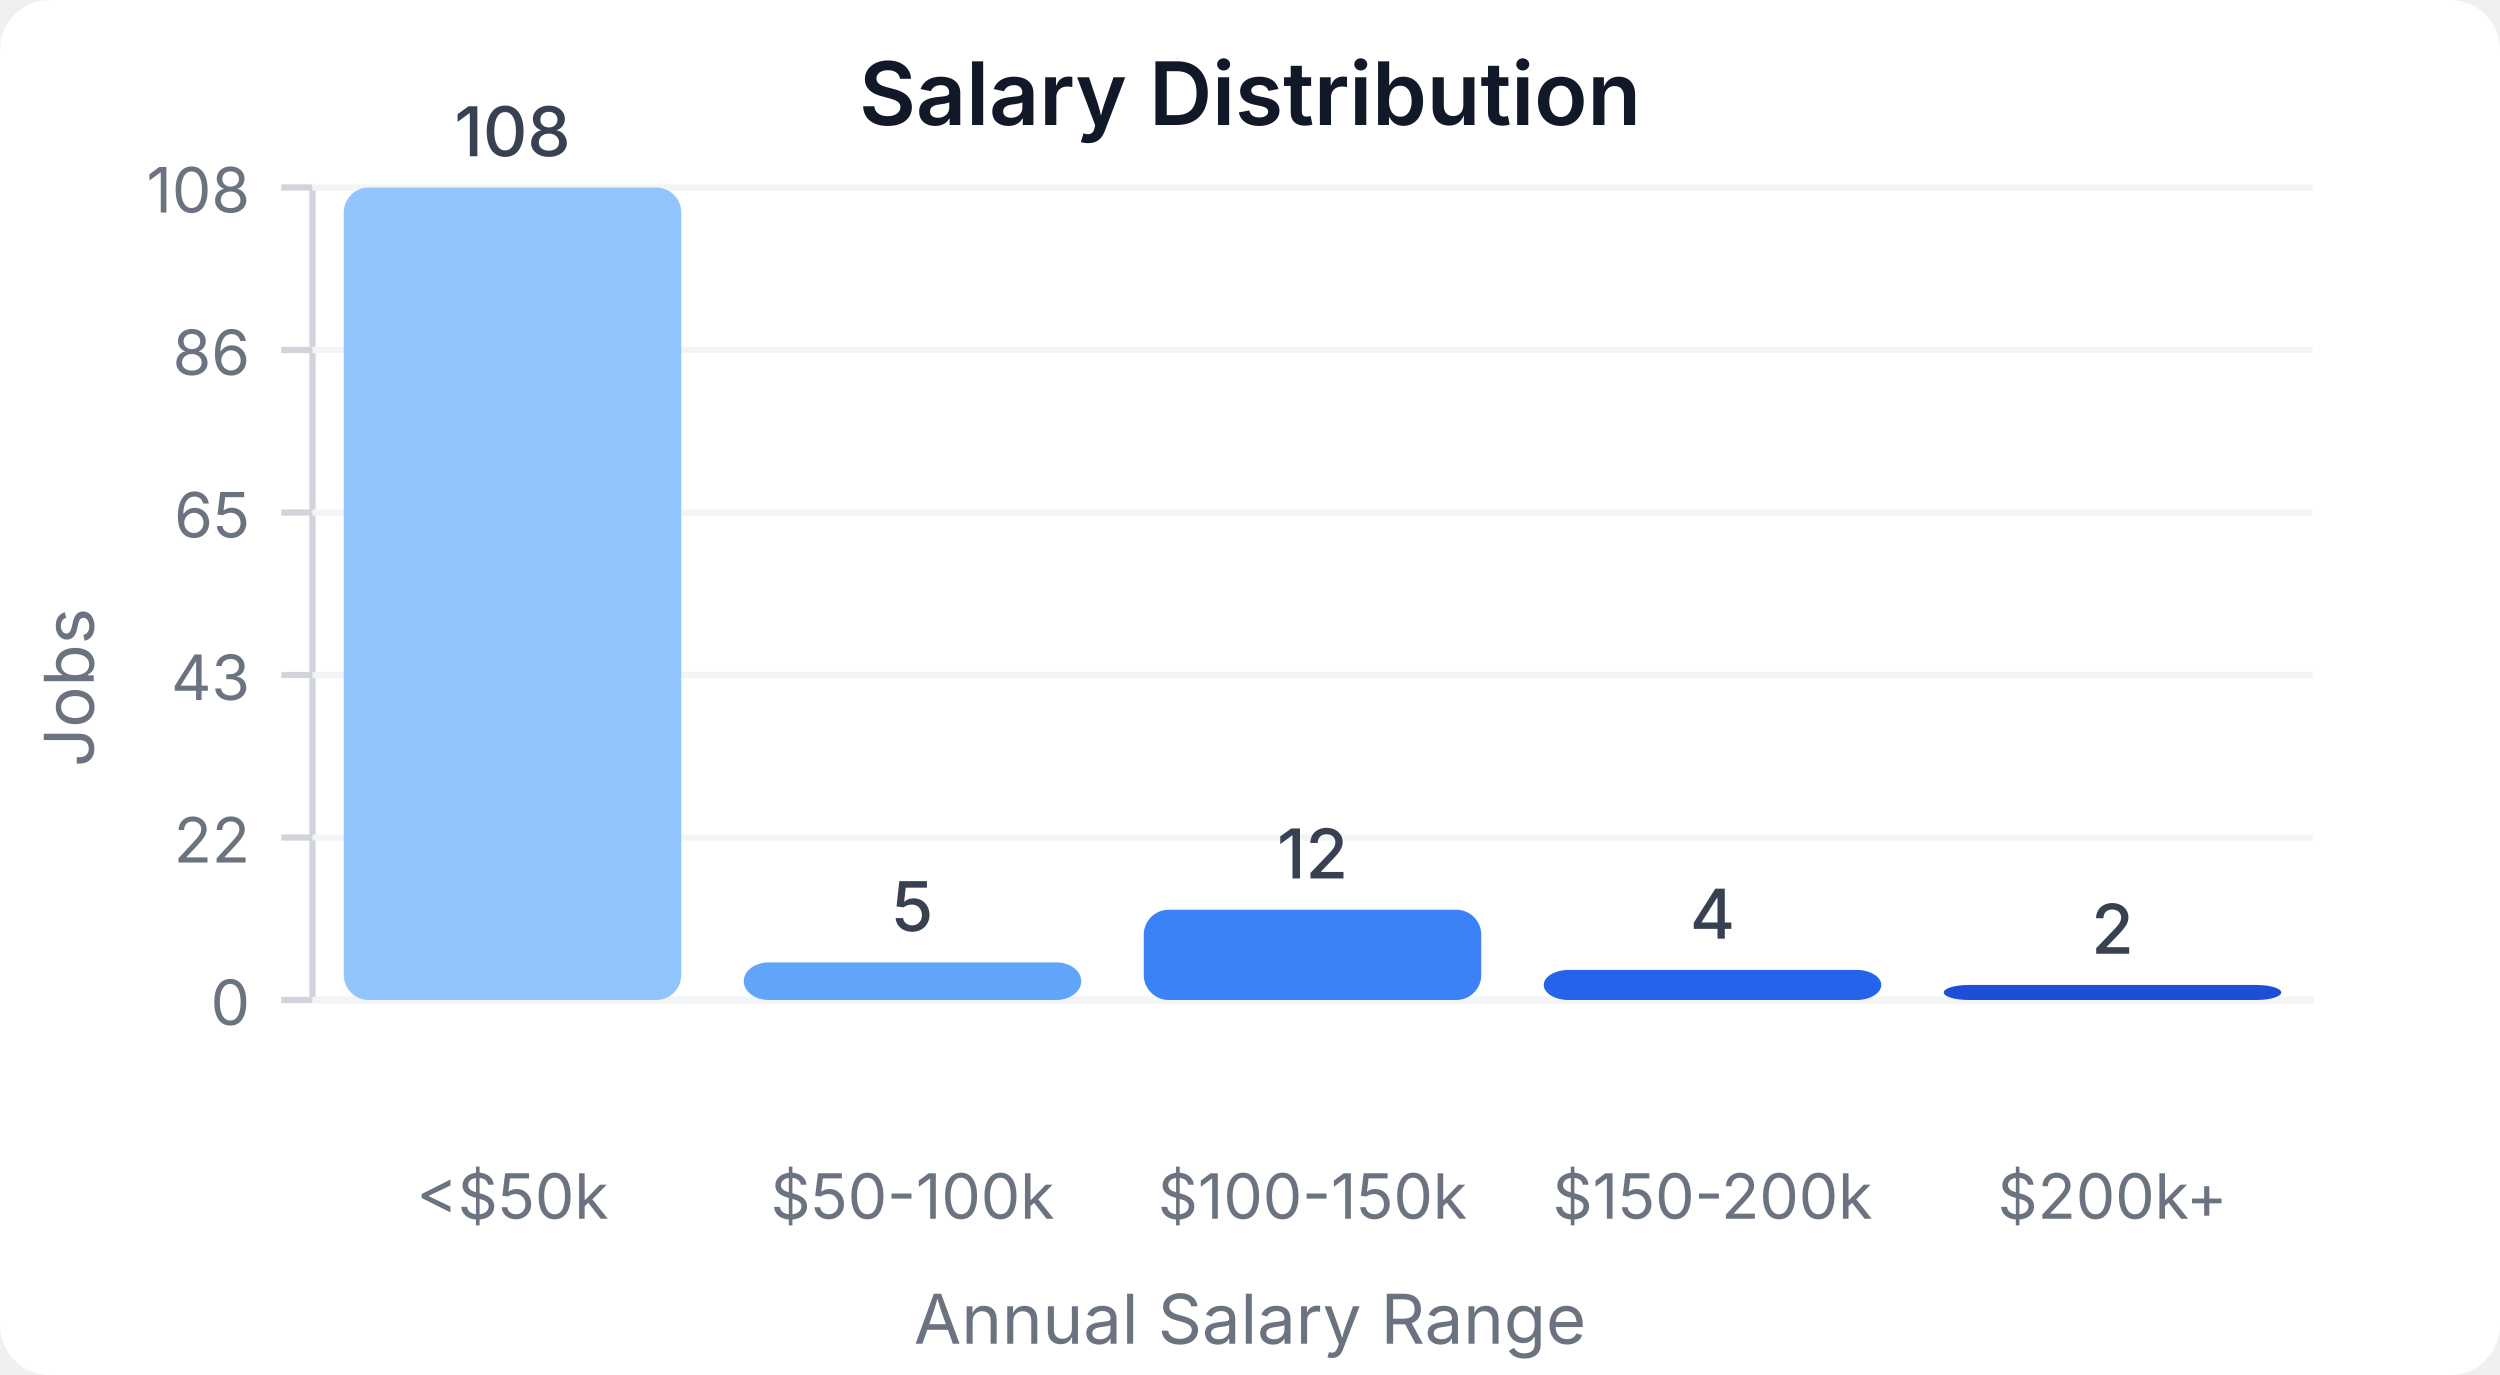
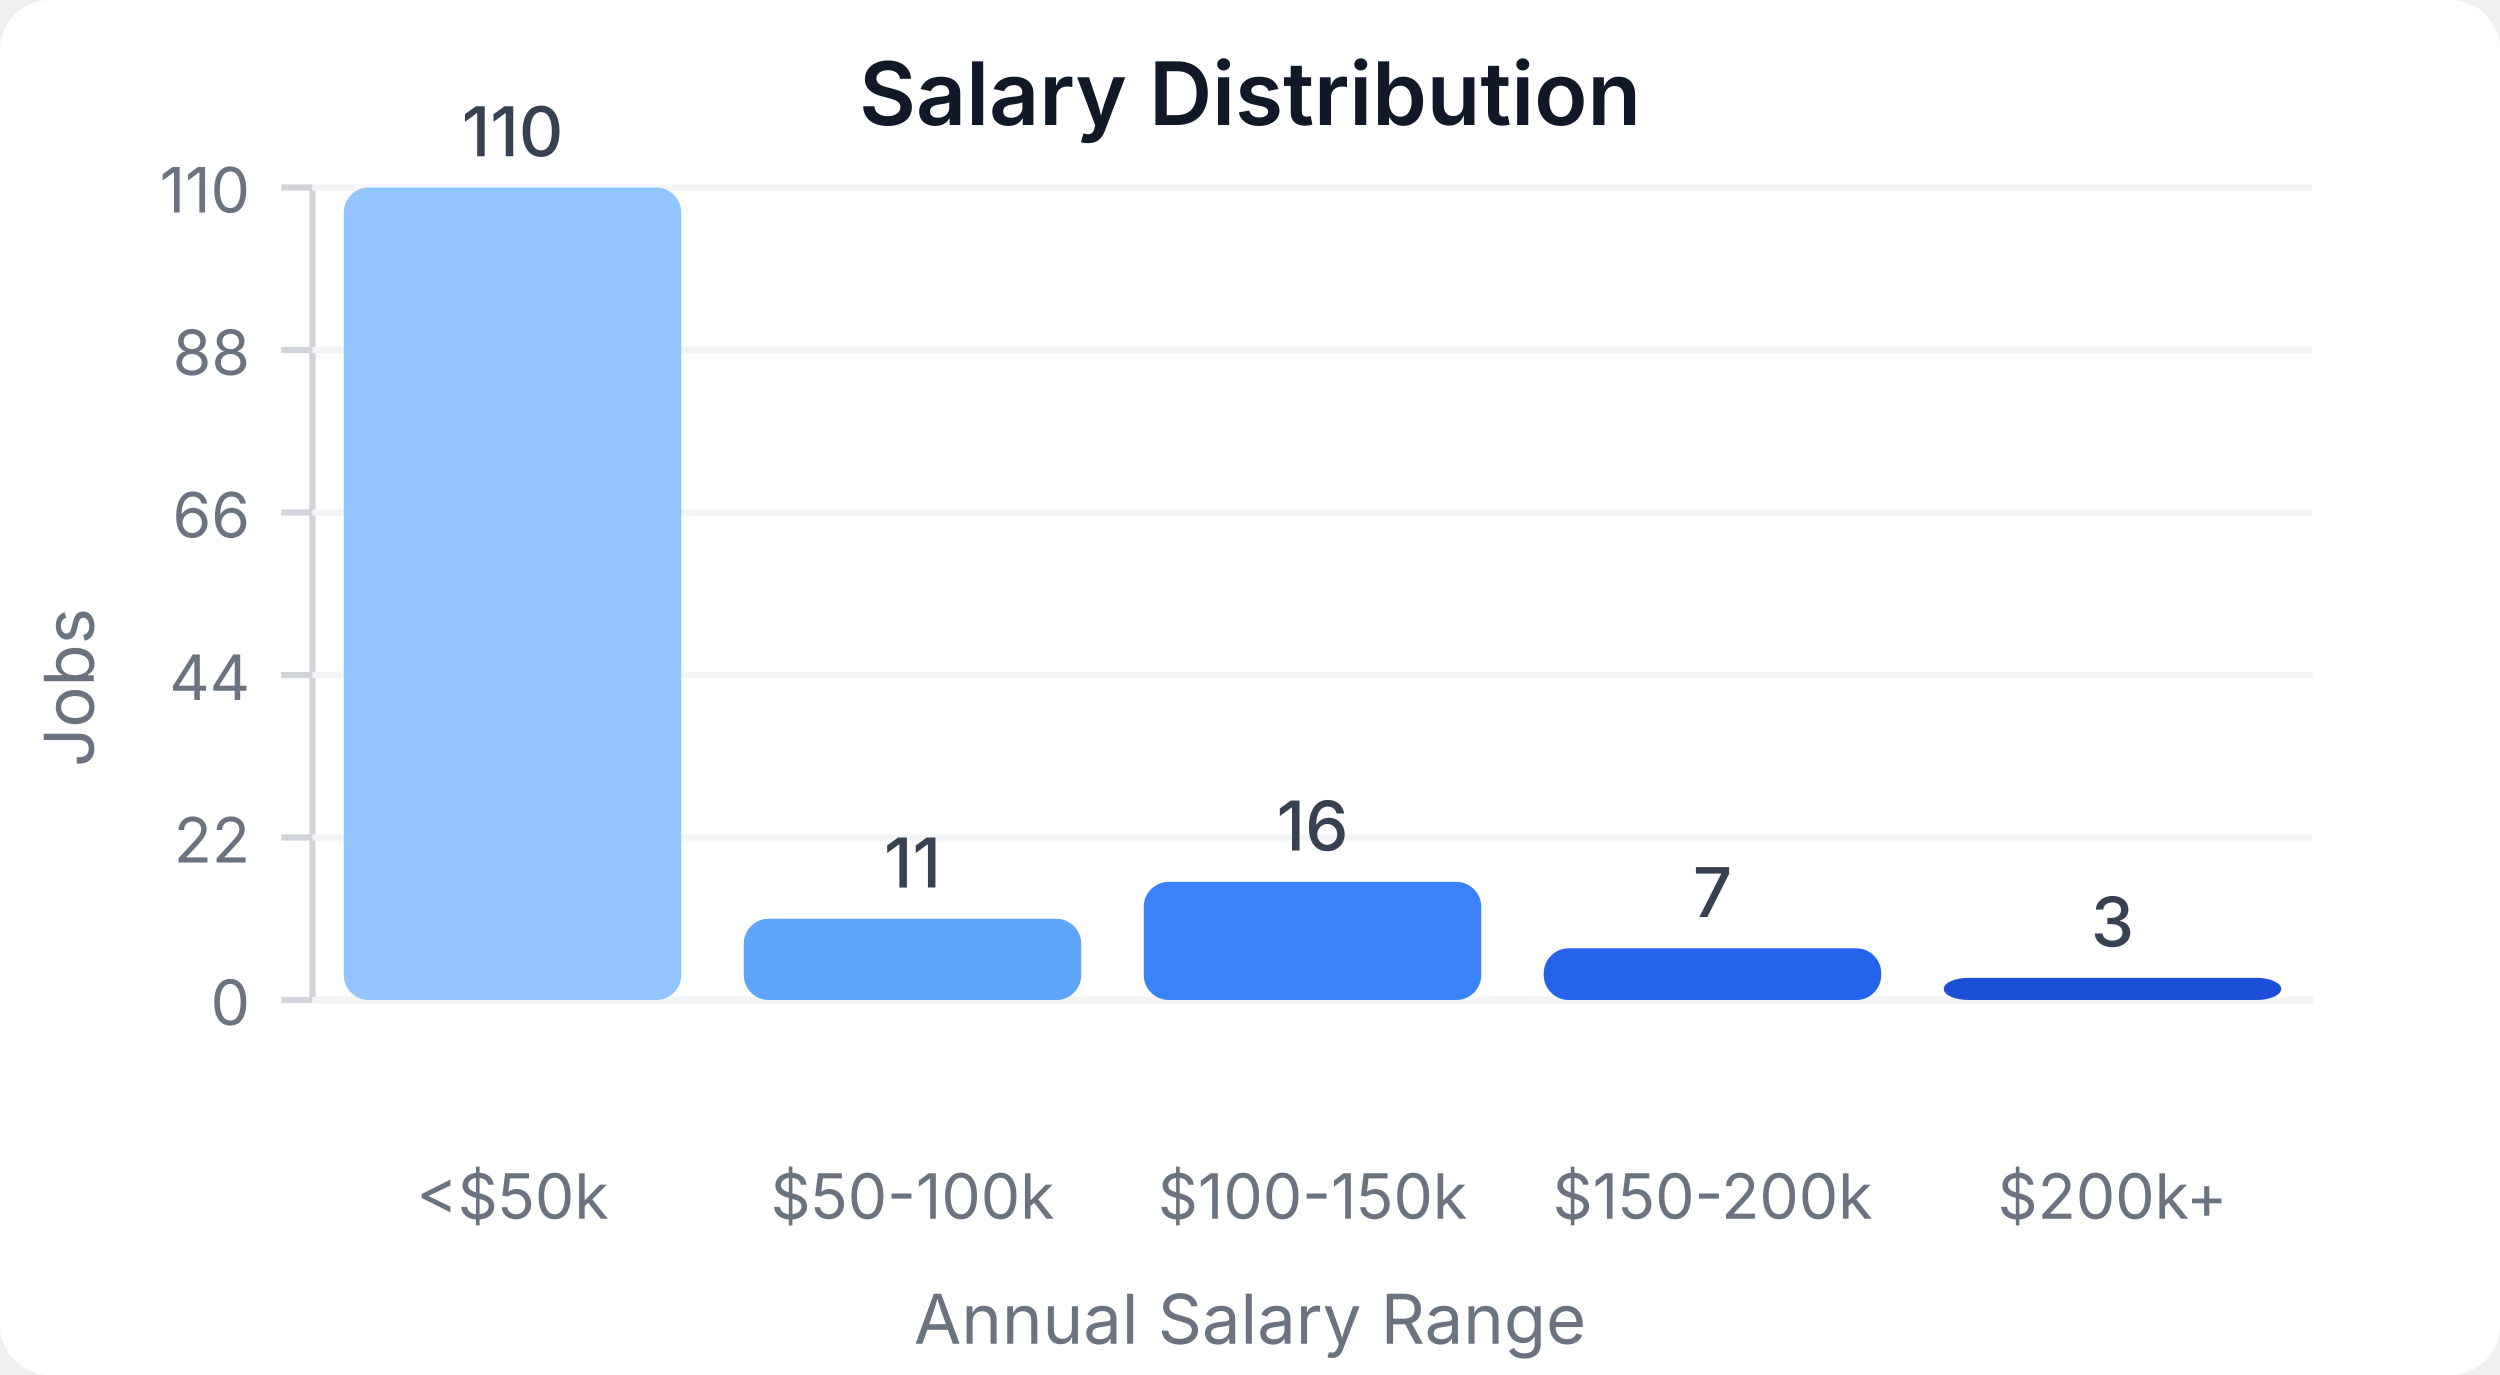
<svg xmlns="http://www.w3.org/2000/svg" width="400" height="220" viewBox="0 0 400 220">
  <style>
    text { font-family: system-ui, -apple-system, sans-serif; }
  </style>
  <rect width="400" height="220" fill="#ffffff" rx="8" />
  <text x="200" y="20" text-anchor="middle" font-size="14" font-weight="600" fill="#111827">Salary Distribution</text>
  <line x1="50" y1="30" x2="50" y2="160" stroke="#d1d5db" stroke-width="1" />
  <line x1="50" y1="160" x2="370" y2="160" stroke="#d1d5db" stroke-width="1" />
  <line x1="45" y1="160" x2="50" y2="160" stroke="#d1d5db" stroke-width="1" />
  <text x="40" y="164" text-anchor="end" font-size="10" fill="#6b7280">0</text>
  <line x1="50" y1="160" x2="370" y2="160" stroke="#f3f4f6" stroke-width="1" />
  <line x1="45" y1="134" x2="50" y2="134" stroke="#d1d5db" stroke-width="1" />
  <text x="40" y="138" text-anchor="end" font-size="10" fill="#6b7280">22</text>
  <line x1="50" y1="134" x2="370" y2="134" stroke="#f3f4f6" stroke-width="1" />
  <line x1="45" y1="108" x2="50" y2="108" stroke="#d1d5db" stroke-width="1" />
-   <text x="40" y="112" text-anchor="end" font-size="10" fill="#6b7280">43</text>
+   <text x="40" y="112" text-anchor="end" font-size="10" fill="#6b7280">44</text>
  <line x1="50" y1="108" x2="370" y2="108" stroke="#f3f4f6" stroke-width="1" />
  <line x1="45" y1="82" x2="50" y2="82" stroke="#d1d5db" stroke-width="1" />
-   <text x="40" y="86" text-anchor="end" font-size="10" fill="#6b7280">65</text>
+   <text x="40" y="86" text-anchor="end" font-size="10" fill="#6b7280">66</text>
  <line x1="50" y1="82" x2="370" y2="82" stroke="#f3f4f6" stroke-width="1" />
  <line x1="45" y1="56" x2="50" y2="56" stroke="#d1d5db" stroke-width="1" />
-   <text x="40" y="60" text-anchor="end" font-size="10" fill="#6b7280">86</text>
+   <text x="40" y="60" text-anchor="end" font-size="10" fill="#6b7280">88</text>
  <line x1="50" y1="56" x2="370" y2="56" stroke="#f3f4f6" stroke-width="1" />
  <line x1="45" y1="30" x2="50" y2="30" stroke="#d1d5db" stroke-width="1" />
-   <text x="40" y="34" text-anchor="end" font-size="10" fill="#6b7280">108</text>
+   <text x="40" y="34" text-anchor="end" font-size="10" fill="#6b7280">110</text>
  <line x1="50" y1="30" x2="370" y2="30" stroke="#f3f4f6" stroke-width="1" />
  <rect x="55" y="30" width="54" height="130" fill="#93c5fd" rx="4" />
-   <text x="82" y="25" text-anchor="middle" font-size="11" fill="#374151" font-weight="500">108</text>
+   <text x="82" y="25" text-anchor="middle" font-size="11" fill="#374151" font-weight="500">110</text>
  <text x="82" y="195" text-anchor="middle" font-size="10" fill="#6b7280">&lt;$50k</text>
-   <rect x="119" y="153.981" width="54" height="6.019" fill="#60a5fa" rx="4" />
-   <text x="146" y="148.981" text-anchor="middle" font-size="11" fill="#374151" font-weight="500">5</text>
+   <rect x="119" y="147" width="54" height="13" fill="#60a5fa" rx="4" />
+   <text x="146" y="142" text-anchor="middle" font-size="11" fill="#374151" font-weight="500">11</text>
  <text x="146" y="195" text-anchor="middle" font-size="10" fill="#6b7280">$50-100k</text>
-   <rect x="183" y="145.556" width="54" height="14.444" fill="#3b82f6" rx="4" />
-   <text x="210" y="140.556" text-anchor="middle" font-size="11" fill="#374151" font-weight="500">12</text>
+   <rect x="183" y="141.091" width="54" height="18.909" fill="#3b82f6" rx="4" />
+   <text x="210" y="136.091" text-anchor="middle" font-size="11" fill="#374151" font-weight="500">16</text>
  <text x="210" y="195" text-anchor="middle" font-size="10" fill="#6b7280">$100-150k</text>
-   <rect x="247" y="155.185" width="54" height="4.815" fill="#2563eb" rx="4" />
-   <text x="274" y="150.185" text-anchor="middle" font-size="11" fill="#374151" font-weight="500">4</text>
+   <rect x="247" y="151.727" width="54" height="8.273" fill="#2563eb" rx="4" />
+   <text x="274" y="146.727" text-anchor="middle" font-size="11" fill="#374151" font-weight="500">7</text>
  <text x="274" y="195" text-anchor="middle" font-size="10" fill="#6b7280">$150-200k</text>
-   <rect x="311" y="157.593" width="54" height="2.407" fill="#1d4ed8" rx="4" />
-   <text x="338" y="152.593" text-anchor="middle" font-size="11" fill="#374151" font-weight="500">2</text>
+   <rect x="311" y="156.455" width="54" height="3.545" fill="#1d4ed8" rx="4" />
+   <text x="338" y="151.455" text-anchor="middle" font-size="11" fill="#374151" font-weight="500">3</text>
  <text x="338" y="195" text-anchor="middle" font-size="10" fill="#6b7280">$200k+</text>
  <text x="15" y="110" text-anchor="middle" font-size="11" fill="#6b7280" transform="rotate(-90, 15, 110)">Jobs</text>
  <text x="200" y="215" text-anchor="middle" font-size="11" fill="#6b7280">Annual Salary Range</text>
</svg>
